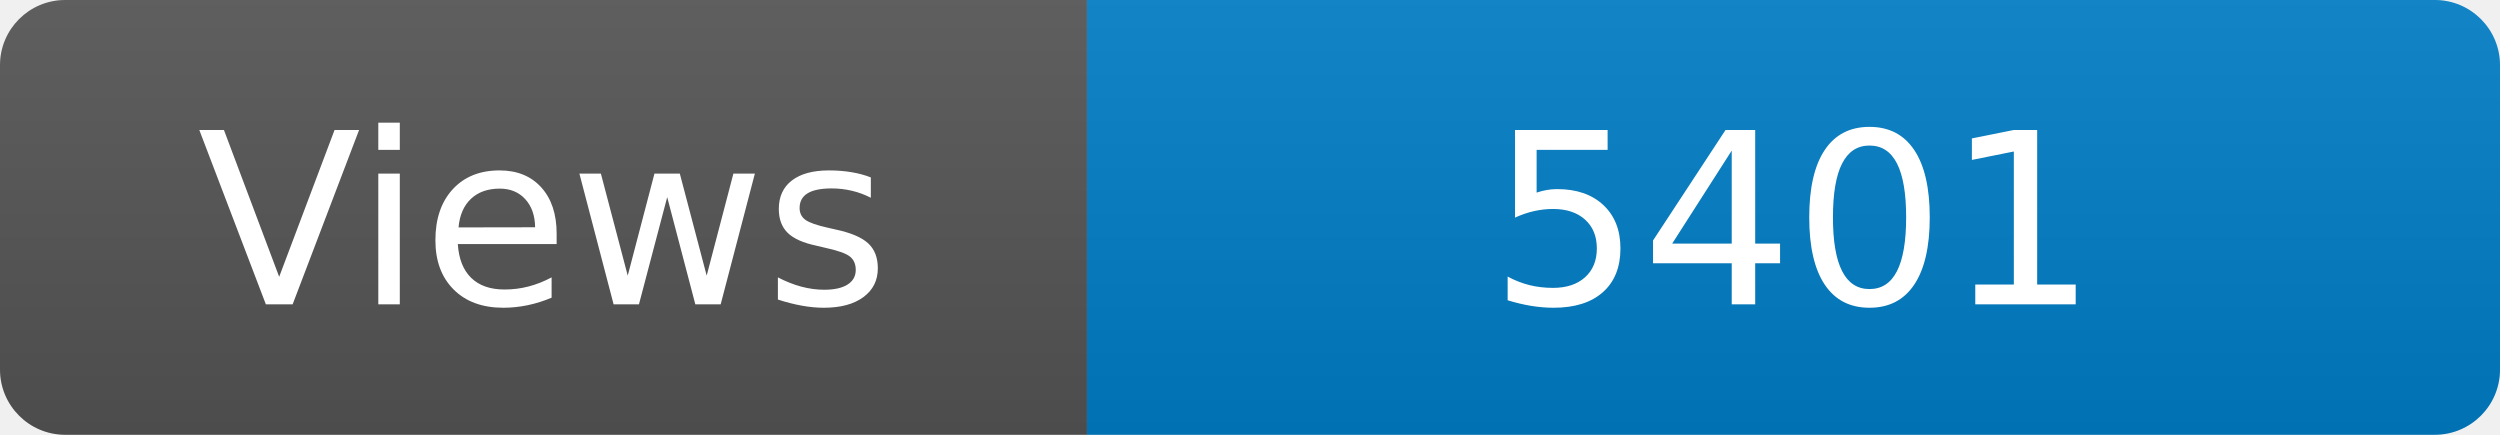
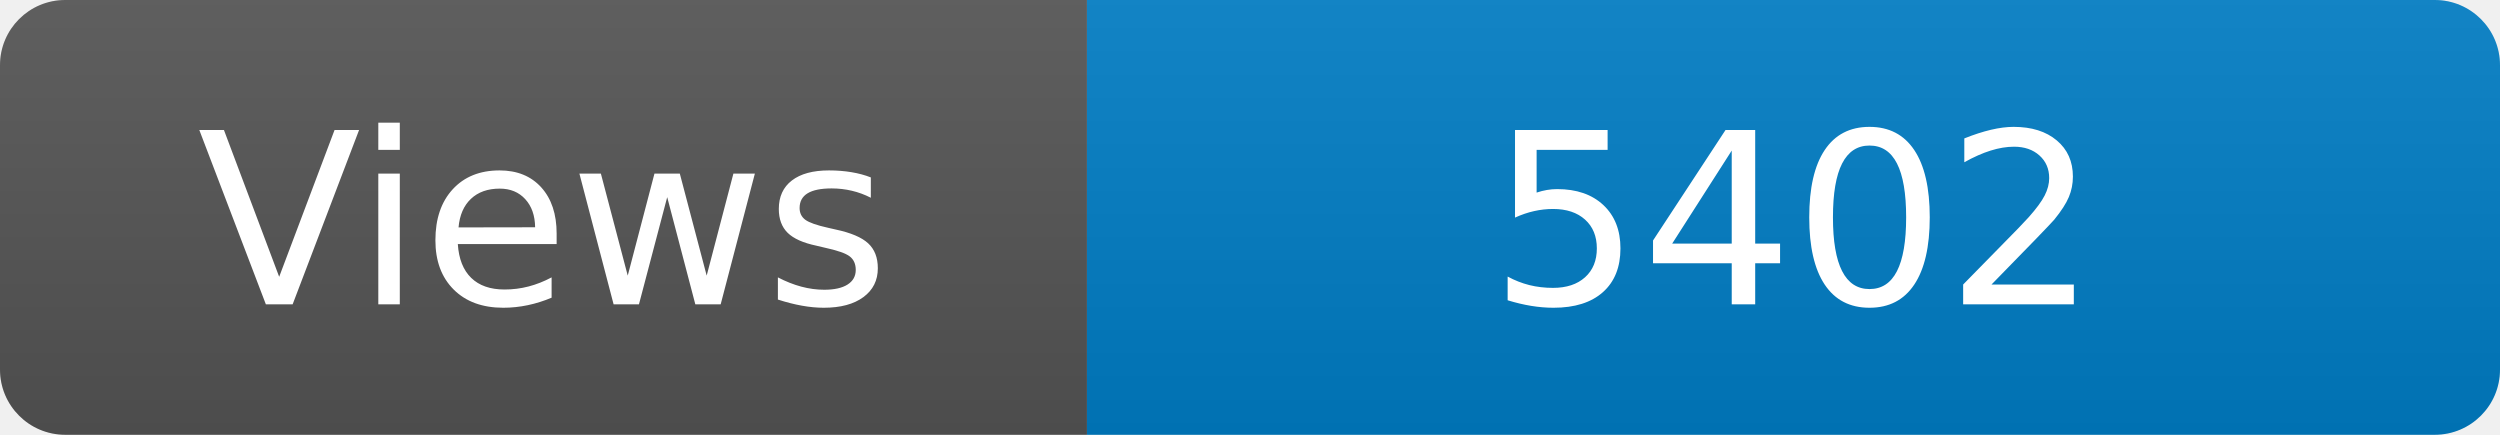
<svg xmlns="http://www.w3.org/2000/svg" width="115" height="20" role="img" aria-label="Maintained?: yes">
  <linearGradient id="s" x2="0" y2="100%">
    <stop offset="0" stop-color="#bbb" stop-opacity=".1" />
    <stop offset="1" stop-opacity=".1" />
  </linearGradient>
  <clipPath id="r">
    <rect width="115" height="20" rx="3" fill="#fff" />
  </clipPath>
  <g clip-path="url(#r)">
    <rect width="50" height="20" fill="#555" />
    <rect x="50" width="160" height="20" fill="#007ec6" />
    <rect width="115" height="20" fill="url(#s)" />
  </g>
  <g fill="#fff" text-anchor="middle" font-family="Verdana,Geneva,DejaVu Sans,sans-serif" font-size="110">
    <text x="250" y="140" transform="scale(.1)" fill="#fff">Views</text>
-     <text x="825" y="140" transform="scale(.1)" fill="#fff">5401</text>
+     <text x="825" y="140" transform="scale(.1)" fill="#fff">5402</text>
  </g>
</svg>
